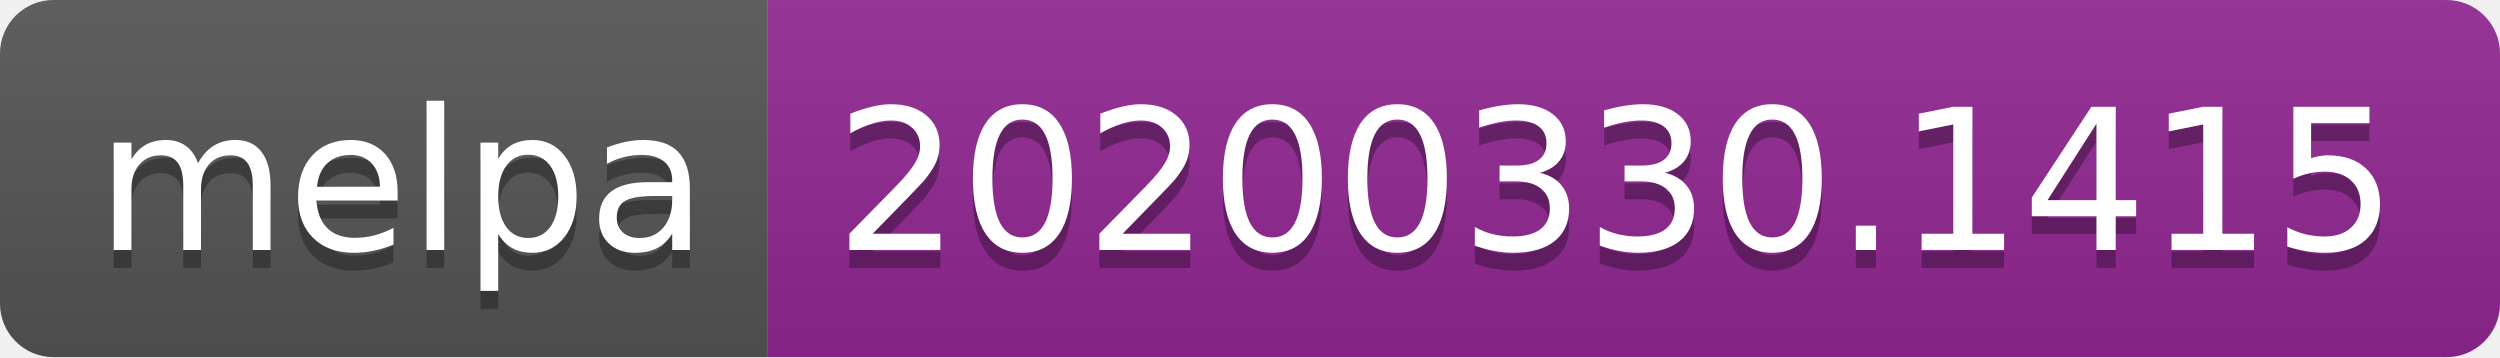
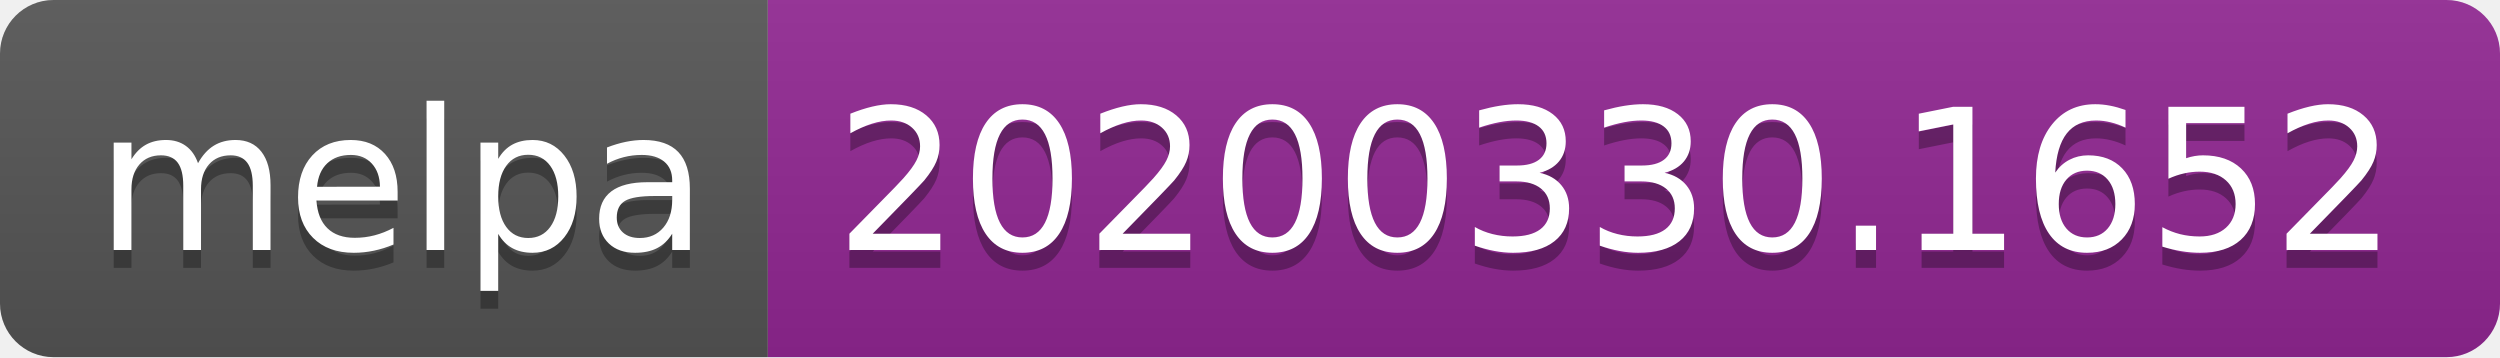
<svg xmlns="http://www.w3.org/2000/svg" width="140" height="20">
  <linearGradient id="b" x2="0" y2="100%">
    <stop offset="0" stop-color="#bbb" stop-opacity=".1" />
    <stop offset="1" stop-opacity=".1" />
  </linearGradient>
  <clipPath id="a">
    <rect width="140" height="20" rx="3" fill="#fff" />
  </clipPath>
  <g clip-path="url(#a)">
    <path fill="#555" d="M0 0h43v20H0z" />
    <path fill="#922793" d="M43 0h97v20H43z" />
    <path fill="url(#b)" d="M0 0h140v20H0z" />
  </g>
  <g fill="#fff" text-anchor="middle" font-family="DejaVu Sans,Verdana,Geneva,sans-serif" font-size="110">
    <text x="225" y="150" fill="#010101" fill-opacity=".3" transform="scale(.1)" textLength="330">melpa</text>
    <text x="225" y="140" transform="scale(.1)" textLength="330">melpa</text>
-     <text x="905" y="150" fill="#010101" fill-opacity=".3" transform="scale(.1)" textLength="870">20200330.1415</text>
-     <text x="905" y="140" transform="scale(.1)" textLength="870">20200330.1415</text>
+     <text x="905" y="150" fill="#010101" fill-opacity=".3" transform="scale(.1)" textLength="870">20200330.1652</text>
+     <text x="905" y="140" transform="scale(.1)" textLength="870">20200330.1652</text>
  </g>
</svg>
